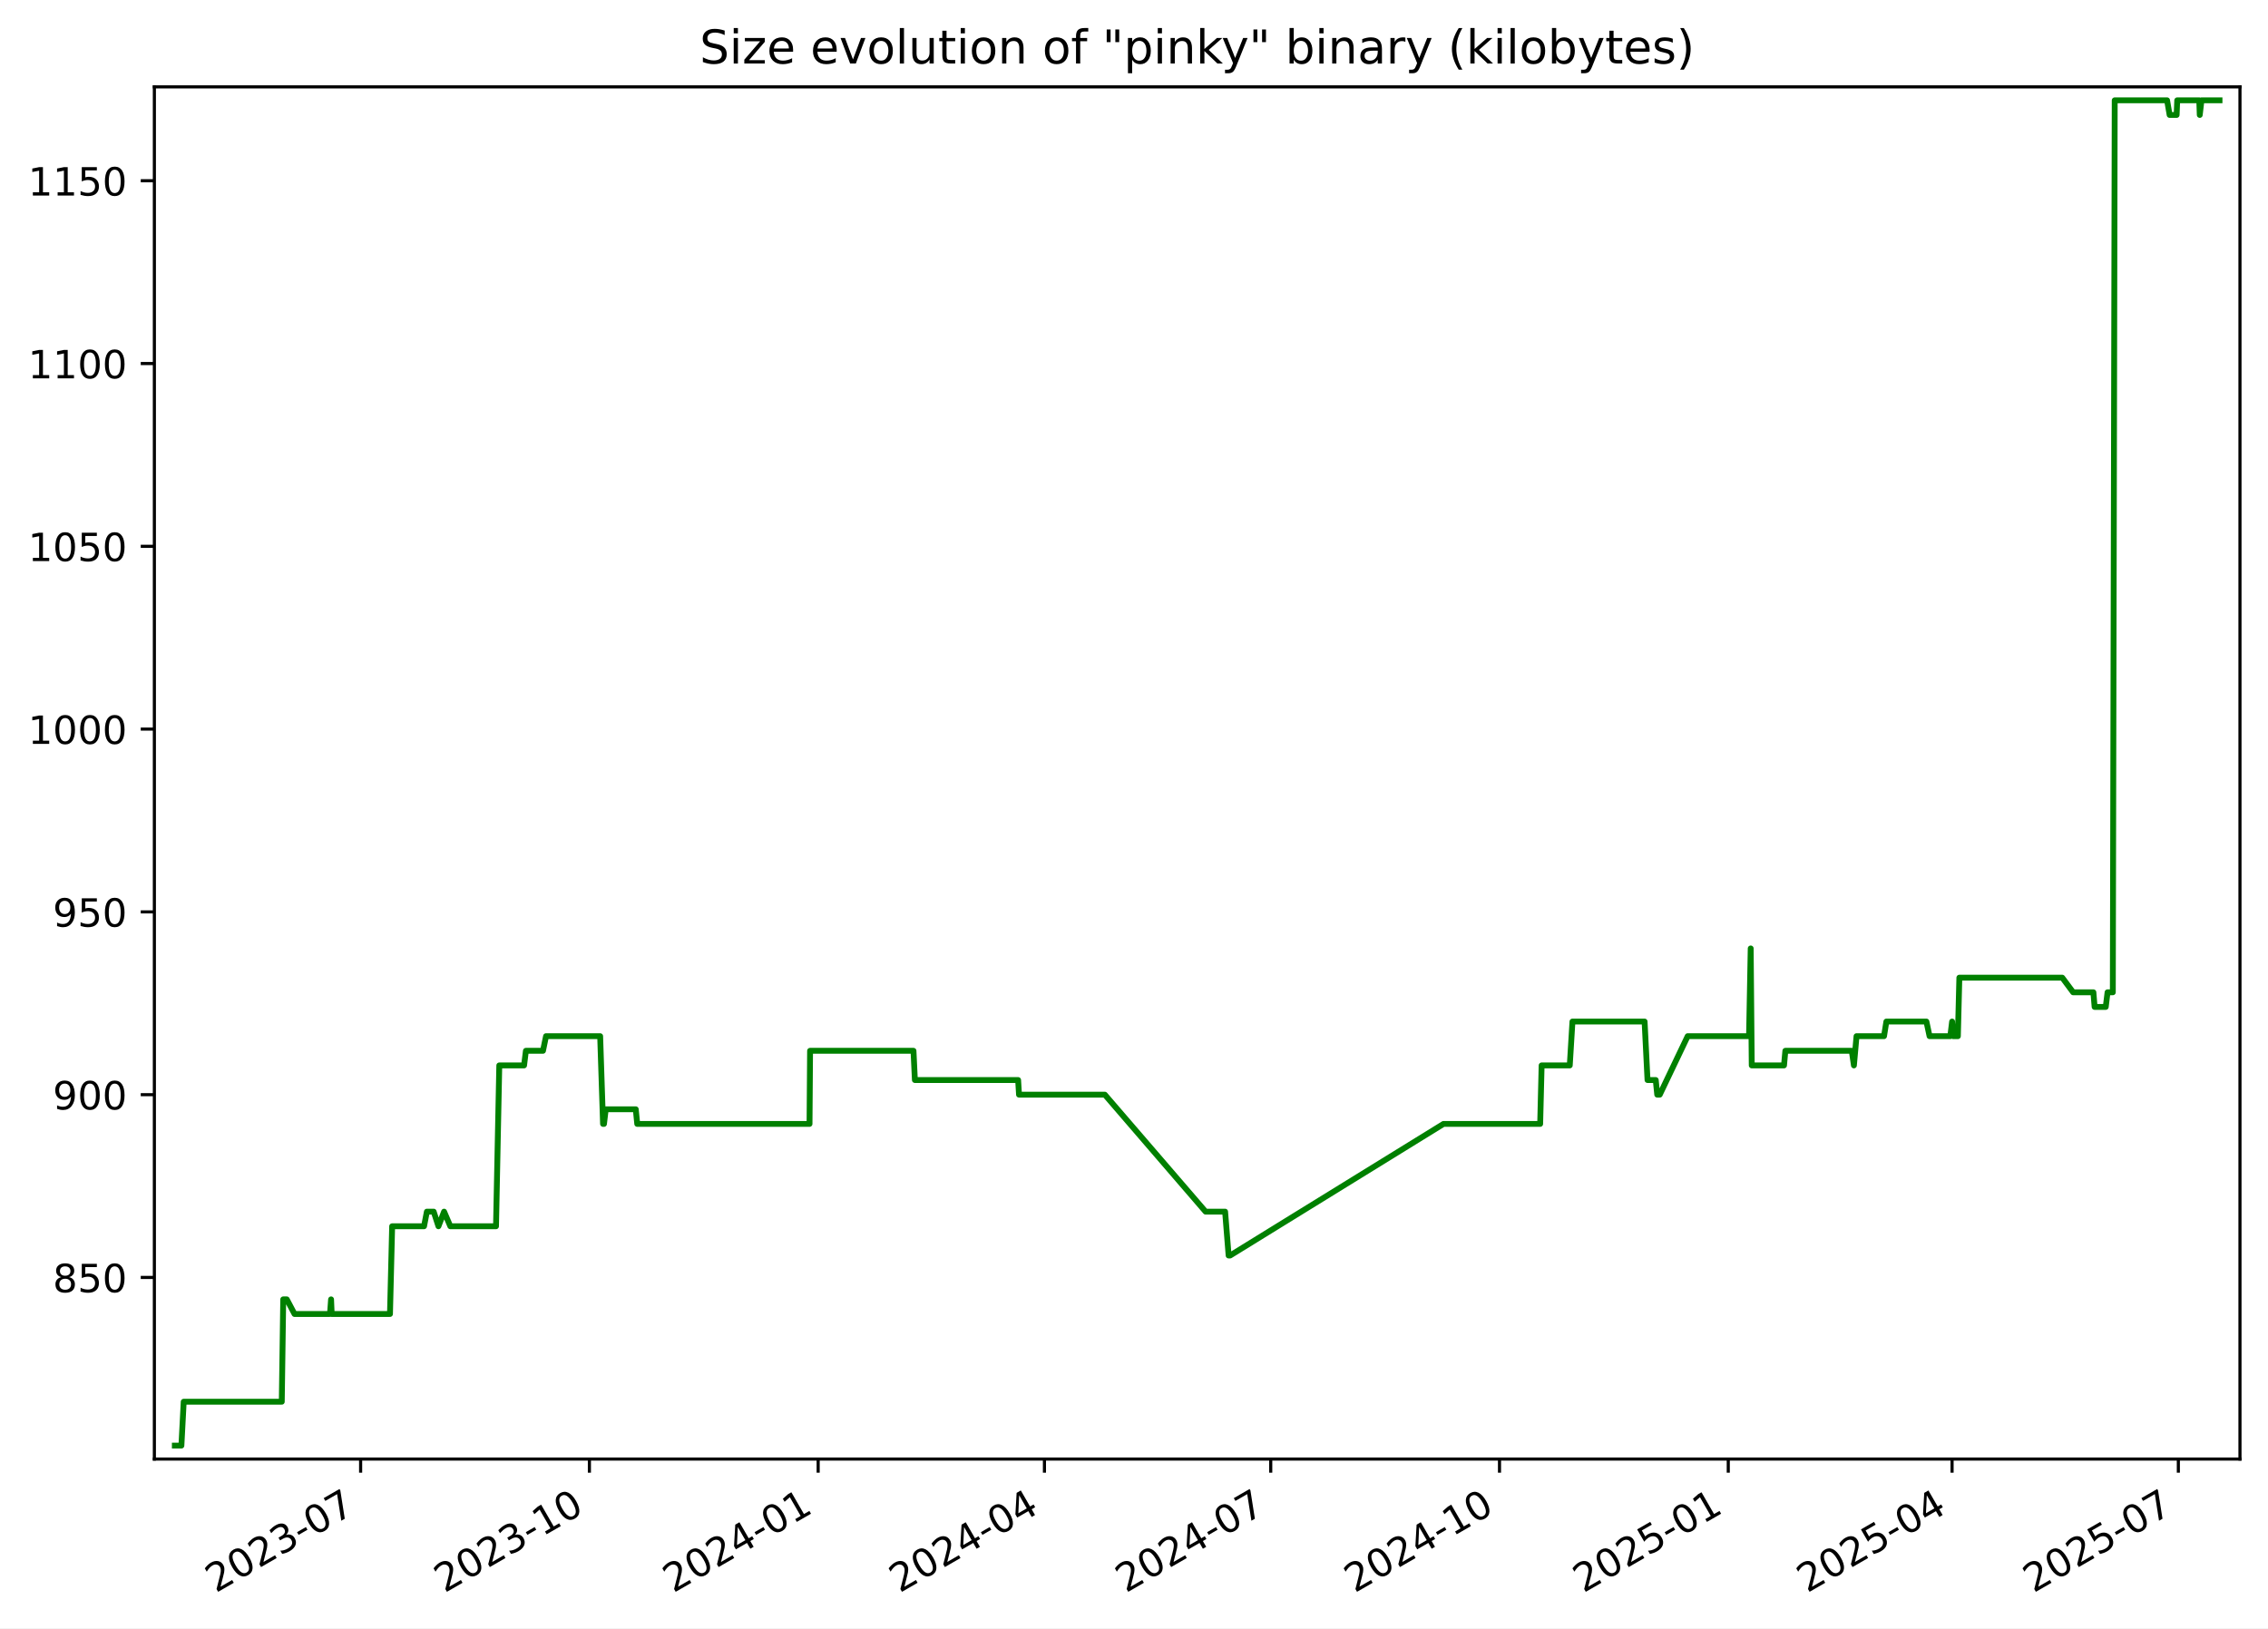
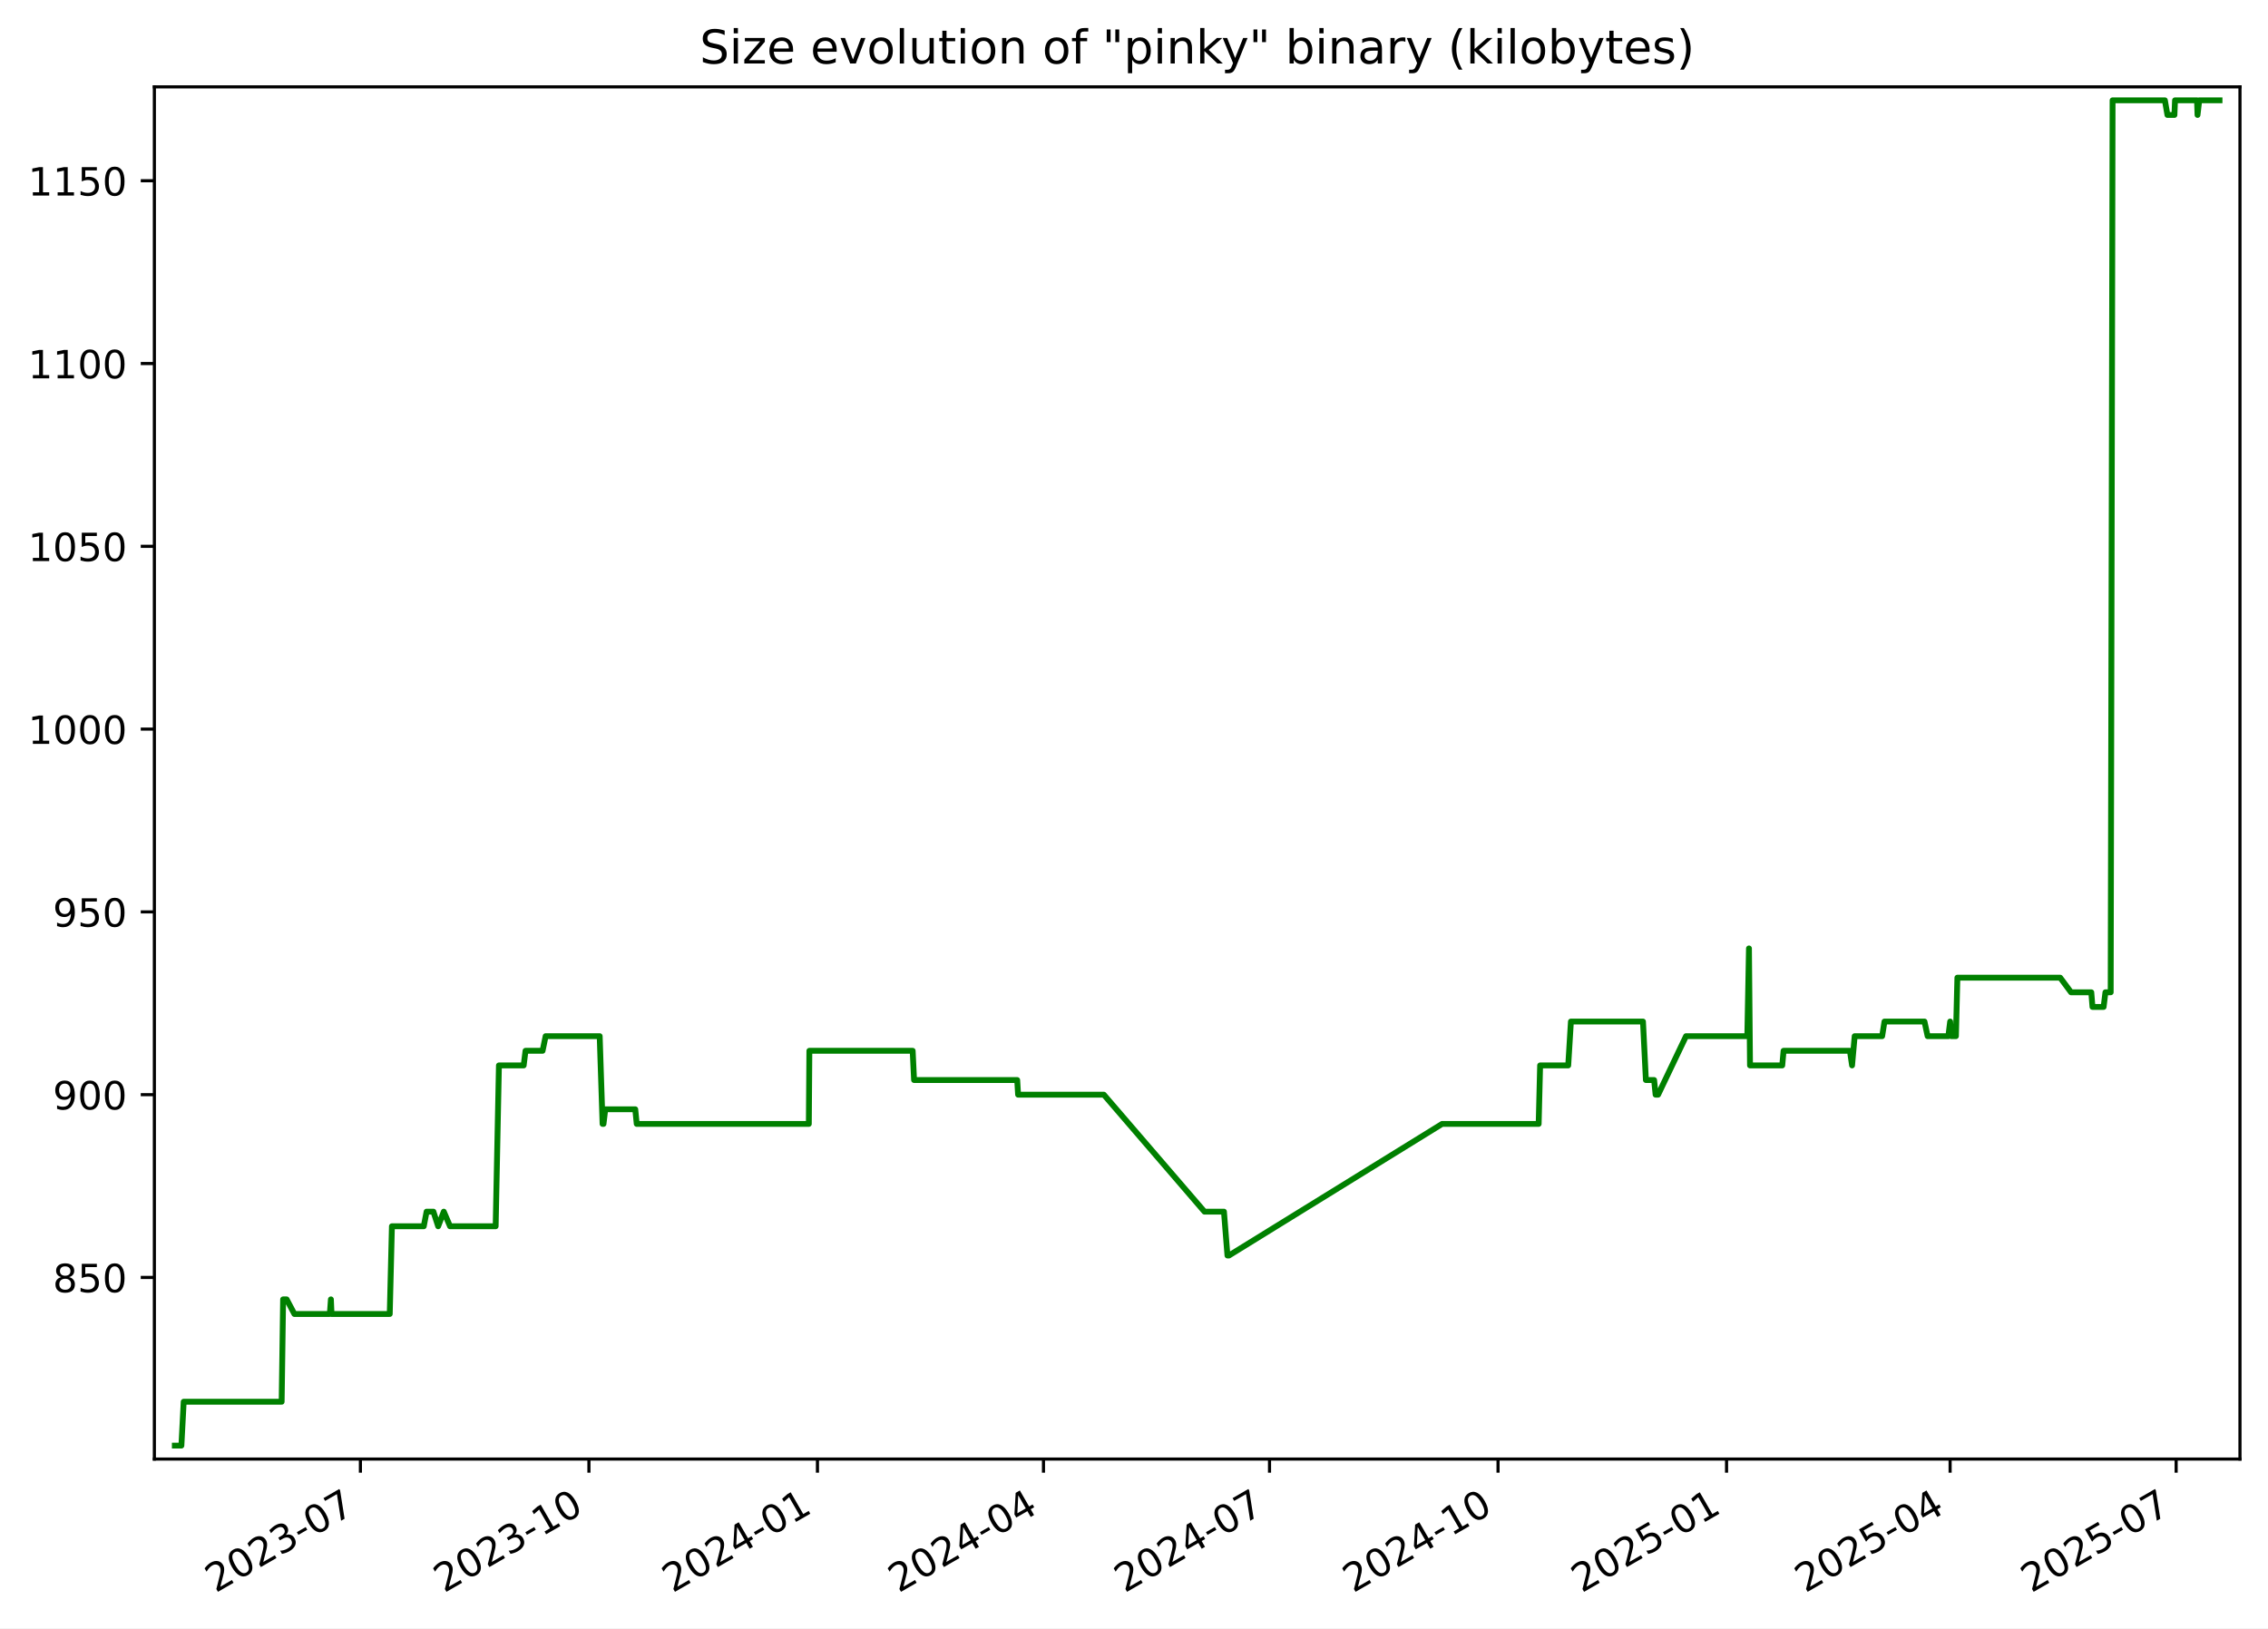
<svg xmlns="http://www.w3.org/2000/svg" xmlns:xlink="http://www.w3.org/1999/xlink" width="582.53pt" height="418.303pt" viewBox="0 0 582.53 418.303" version="1.1">
  <defs>
    <style type="text/css">*{stroke-linejoin: round; stroke-linecap: butt}</style>
  </defs>
  <g id="figure_1">
    <g id="patch_1">
      <path d="M -0 418.303  L 582.53 418.303  L 582.53 0  L -0 0  z " style="fill: #ffffff" />
    </g>
    <g id="axes_1">
      <g id="patch_2">
        <path d="M 39.65 374.83  L 575.33 374.83  L 575.33 22.318  L 39.65 22.318  z " style="fill: #ffffff" />
      </g>
      <g id="matplotlib.axis_1">
        <g id="xtick_1">
          <g id="line2d_1">
            <defs>
-               <path id="m2c64323936" d="M 0 0  L 0 3.5  " style="stroke: #000000; stroke-width: 0.8" />
+               <path id="m41236d087e" d="M 0 0  L 0 3.5  " style="stroke: #000000; stroke-width: 0.8" />
            </defs>
            <g>
-               <use xlink:href="#m2c64323936" x="92.625" y="374.83" style="stroke: #000000; stroke-width: 0.8" />
+               <use xlink:href="#m41236d087e" x="92.572" y="374.83" style="stroke: #000000; stroke-width: 0.8" />
            </g>
          </g>
          <g id="text_1">
-             <g transform="translate(55.39985 409.302) rotate(-30) scale(0.1 -0.1)">
+             <g transform="translate(55.34734 409.302) rotate(-30) scale(0.1 -0.1)">
              <defs>
                <path id="DejaVuSans-32" d="M 1228 531  L 3431 531  L 3431 0  L 469 0  L 469 531  Q 828 903 1448 1529  Q 2069 2156 2228 2338  Q 2531 2678 2651 2914  Q 2772 3150 2772 3378  Q 2772 3750 2511 3984  Q 2250 4219 1831 4219  Q 1534 4219 1204 4116  Q 875 4013 500 3803  L 500 4441  Q 881 4594 1212 4672  Q 1544 4750 1819 4750  Q 2544 4750 2975 4387  Q 3406 4025 3406 3419  Q 3406 3131 3298 2873  Q 3191 2616 2906 2266  Q 2828 2175 2409 1742  Q 1991 1309 1228 531  z " transform="scale(0.015625)" />
                <path id="DejaVuSans-30" d="M 2034 4250  Q 1547 4250 1301 3770  Q 1056 3291 1056 2328  Q 1056 1369 1301 889  Q 1547 409 2034 409  Q 2525 409 2770 889  Q 3016 1369 3016 2328  Q 3016 3291 2770 3770  Q 2525 4250 2034 4250  z M 2034 4750  Q 2819 4750 3233 4129  Q 3647 3509 3647 2328  Q 3647 1150 3233 529  Q 2819 -91 2034 -91  Q 1250 -91 836 529  Q 422 1150 422 2328  Q 422 3509 836 4129  Q 1250 4750 2034 4750  z " transform="scale(0.015625)" />
                <path id="DejaVuSans-33" d="M 2597 2516  Q 3050 2419 3304 2112  Q 3559 1806 3559 1356  Q 3559 666 3084 287  Q 2609 -91 1734 -91  Q 1441 -91 1130 -33  Q 819 25 488 141  L 488 750  Q 750 597 1062 519  Q 1375 441 1716 441  Q 2309 441 2620 675  Q 2931 909 2931 1356  Q 2931 1769 2642 2001  Q 2353 2234 1838 2234  L 1294 2234  L 1294 2753  L 1863 2753  Q 2328 2753 2575 2939  Q 2822 3125 2822 3475  Q 2822 3834 2567 4026  Q 2313 4219 1838 4219  Q 1578 4219 1281 4162  Q 984 4106 628 3988  L 628 4550  Q 988 4650 1302 4700  Q 1616 4750 1894 4750  Q 2613 4750 3031 4423  Q 3450 4097 3450 3541  Q 3450 3153 3228 2886  Q 3006 2619 2597 2516  z " transform="scale(0.015625)" />
                <path id="DejaVuSans-2d" d="M 313 2009  L 1997 2009  L 1997 1497  L 313 1497  L 313 2009  z " transform="scale(0.015625)" />
                <path id="DejaVuSans-37" d="M 525 4666  L 3525 4666  L 3525 4397  L 1831 0  L 1172 0  L 2766 4134  L 525 4134  L 525 4666  z " transform="scale(0.015625)" />
              </defs>
              <use xlink:href="#DejaVuSans-32" />
              <use xlink:href="#DejaVuSans-30" x="63.623" />
              <use xlink:href="#DejaVuSans-32" x="127.246" />
              <use xlink:href="#DejaVuSans-33" x="190.869" />
              <use xlink:href="#DejaVuSans-2d" x="254.492" />
              <use xlink:href="#DejaVuSans-30" x="290.576" />
              <use xlink:href="#DejaVuSans-37" x="354.199" />
            </g>
          </g>
        </g>
        <g id="xtick_2">
          <g id="line2d_2">
            <g>
-               <use xlink:href="#m2c64323936" x="151.384" y="374.83" style="stroke: #000000; stroke-width: 0.8" />
+               <use xlink:href="#m41236d087e" x="151.267" y="374.83" style="stroke: #000000; stroke-width: 0.8" />
            </g>
          </g>
          <g id="text_2">
-             <g transform="translate(114.1589 409.302) rotate(-30) scale(0.1 -0.1)">
+             <g transform="translate(114.0417 409.302) rotate(-30) scale(0.1 -0.1)">
              <defs>
                <path id="DejaVuSans-31" d="M 794 531  L 1825 531  L 1825 4091  L 703 3866  L 703 4441  L 1819 4666  L 2450 4666  L 2450 531  L 3481 531  L 3481 0  L 794 0  L 794 531  z " transform="scale(0.015625)" />
              </defs>
              <use xlink:href="#DejaVuSans-32" />
              <use xlink:href="#DejaVuSans-30" x="63.623" />
              <use xlink:href="#DejaVuSans-32" x="127.246" />
              <use xlink:href="#DejaVuSans-33" x="190.869" />
              <use xlink:href="#DejaVuSans-2d" x="254.492" />
              <use xlink:href="#DejaVuSans-31" x="290.576" />
              <use xlink:href="#DejaVuSans-30" x="354.199" />
            </g>
          </g>
        </g>
        <g id="xtick_3">
          <g id="line2d_3">
            <g>
-               <use xlink:href="#m2c64323936" x="210.143" y="374.83" style="stroke: #000000; stroke-width: 0.8" />
+               <use xlink:href="#m41236d087e" x="209.961" y="374.83" style="stroke: #000000; stroke-width: 0.8" />
            </g>
          </g>
          <g id="text_3">
-             <g transform="translate(172.9179 409.302) rotate(-30) scale(0.1 -0.1)">
+             <g transform="translate(172.7361 409.302) rotate(-30) scale(0.1 -0.1)">
              <defs>
                <path id="DejaVuSans-34" d="M 2419 4116  L 825 1625  L 2419 1625  L 2419 4116  z M 2253 4666  L 3047 4666  L 3047 1625  L 3713 1625  L 3713 1100  L 3047 1100  L 3047 0  L 2419 0  L 2419 1100  L 313 1100  L 313 1709  L 2253 4666  z " transform="scale(0.015625)" />
              </defs>
              <use xlink:href="#DejaVuSans-32" />
              <use xlink:href="#DejaVuSans-30" x="63.623" />
              <use xlink:href="#DejaVuSans-32" x="127.246" />
              <use xlink:href="#DejaVuSans-34" x="190.869" />
              <use xlink:href="#DejaVuSans-2d" x="254.492" />
              <use xlink:href="#DejaVuSans-30" x="290.576" />
              <use xlink:href="#DejaVuSans-31" x="354.199" />
            </g>
          </g>
        </g>
        <g id="xtick_4">
          <g id="line2d_4">
            <g>
-               <use xlink:href="#m2c64323936" x="268.263" y="374.83" style="stroke: #000000; stroke-width: 0.8" />
+               <use xlink:href="#m41236d087e" x="268.017" y="374.83" style="stroke: #000000; stroke-width: 0.8" />
            </g>
          </g>
          <g id="text_4">
-             <g transform="translate(231.0382 409.302) rotate(-30) scale(0.1 -0.1)">
+             <g transform="translate(230.7924 409.302) rotate(-30) scale(0.1 -0.1)">
              <use xlink:href="#DejaVuSans-32" />
              <use xlink:href="#DejaVuSans-30" x="63.623" />
              <use xlink:href="#DejaVuSans-32" x="127.246" />
              <use xlink:href="#DejaVuSans-34" x="190.869" />
              <use xlink:href="#DejaVuSans-2d" x="254.492" />
              <use xlink:href="#DejaVuSans-30" x="290.576" />
              <use xlink:href="#DejaVuSans-34" x="354.199" />
            </g>
          </g>
        </g>
        <g id="xtick_5">
          <g id="line2d_5">
            <g>
-               <use xlink:href="#m2c64323936" x="326.383" y="374.83" style="stroke: #000000; stroke-width: 0.8" />
+               <use xlink:href="#m41236d087e" x="326.074" y="374.83" style="stroke: #000000; stroke-width: 0.8" />
            </g>
          </g>
          <g id="text_5">
-             <g transform="translate(289.1585 409.302) rotate(-30) scale(0.1 -0.1)">
+             <g transform="translate(288.8488 409.302) rotate(-30) scale(0.1 -0.1)">
              <use xlink:href="#DejaVuSans-32" />
              <use xlink:href="#DejaVuSans-30" x="63.623" />
              <use xlink:href="#DejaVuSans-32" x="127.246" />
              <use xlink:href="#DejaVuSans-34" x="190.869" />
              <use xlink:href="#DejaVuSans-2d" x="254.492" />
              <use xlink:href="#DejaVuSans-30" x="290.576" />
              <use xlink:href="#DejaVuSans-37" x="354.199" />
            </g>
          </g>
        </g>
        <g id="xtick_6">
          <g id="line2d_6">
            <g>
-               <use xlink:href="#m2c64323936" x="385.142" y="374.83" style="stroke: #000000; stroke-width: 0.8" />
+               <use xlink:href="#m41236d087e" x="384.768" y="374.83" style="stroke: #000000; stroke-width: 0.8" />
            </g>
          </g>
          <g id="text_6">
-             <g transform="translate(347.9175 409.302) rotate(-30) scale(0.1 -0.1)">
+             <g transform="translate(347.5432 409.302) rotate(-30) scale(0.1 -0.1)">
              <use xlink:href="#DejaVuSans-32" />
              <use xlink:href="#DejaVuSans-30" x="63.623" />
              <use xlink:href="#DejaVuSans-32" x="127.246" />
              <use xlink:href="#DejaVuSans-34" x="190.869" />
              <use xlink:href="#DejaVuSans-2d" x="254.492" />
              <use xlink:href="#DejaVuSans-31" x="290.576" />
              <use xlink:href="#DejaVuSans-30" x="354.199" />
            </g>
          </g>
        </g>
        <g id="xtick_7">
          <g id="line2d_7">
            <g>
-               <use xlink:href="#m2c64323936" x="443.901" y="374.83" style="stroke: #000000; stroke-width: 0.8" />
+               <use xlink:href="#m41236d087e" x="443.462" y="374.83" style="stroke: #000000; stroke-width: 0.8" />
            </g>
          </g>
          <g id="text_7">
-             <g transform="translate(406.6765 409.302) rotate(-30) scale(0.1 -0.1)">
+             <g transform="translate(406.2375 409.302) rotate(-30) scale(0.1 -0.1)">
              <defs>
                <path id="DejaVuSans-35" d="M 691 4666  L 3169 4666  L 3169 4134  L 1269 4134  L 1269 2991  Q 1406 3038 1543 3061  Q 1681 3084 1819 3084  Q 2600 3084 3056 2656  Q 3513 2228 3513 1497  Q 3513 744 3044 326  Q 2575 -91 1722 -91  Q 1428 -91 1123 -41  Q 819 9 494 109  L 494 744  Q 775 591 1075 516  Q 1375 441 1709 441  Q 2250 441 2565 725  Q 2881 1009 2881 1497  Q 2881 1984 2565 2268  Q 2250 2553 1709 2553  Q 1456 2553 1204 2497  Q 953 2441 691 2322  L 691 4666  z " transform="scale(0.015625)" />
              </defs>
              <use xlink:href="#DejaVuSans-32" />
              <use xlink:href="#DejaVuSans-30" x="63.623" />
              <use xlink:href="#DejaVuSans-32" x="127.246" />
              <use xlink:href="#DejaVuSans-35" x="190.869" />
              <use xlink:href="#DejaVuSans-2d" x="254.492" />
              <use xlink:href="#DejaVuSans-30" x="290.576" />
              <use xlink:href="#DejaVuSans-31" x="354.199" />
            </g>
          </g>
        </g>
        <g id="xtick_8">
          <g id="line2d_8">
            <g>
-               <use xlink:href="#m2c64323936" x="501.383" y="374.83" style="stroke: #000000; stroke-width: 0.8" />
+               <use xlink:href="#m41236d087e" x="500.881" y="374.83" style="stroke: #000000; stroke-width: 0.8" />
            </g>
          </g>
          <g id="text_8">
-             <g transform="translate(464.1582 409.302) rotate(-30) scale(0.1 -0.1)">
+             <g transform="translate(463.6559 409.302) rotate(-30) scale(0.1 -0.1)">
              <use xlink:href="#DejaVuSans-32" />
              <use xlink:href="#DejaVuSans-30" x="63.623" />
              <use xlink:href="#DejaVuSans-32" x="127.246" />
              <use xlink:href="#DejaVuSans-35" x="190.869" />
              <use xlink:href="#DejaVuSans-2d" x="254.492" />
              <use xlink:href="#DejaVuSans-30" x="290.576" />
              <use xlink:href="#DejaVuSans-34" x="354.199" />
            </g>
          </g>
        </g>
        <g id="xtick_9">
          <g id="line2d_9">
            <g>
-               <use xlink:href="#m2c64323936" x="559.503" y="374.83" style="stroke: #000000; stroke-width: 0.8" />
+               <use xlink:href="#m41236d087e" x="558.937" y="374.83" style="stroke: #000000; stroke-width: 0.8" />
            </g>
          </g>
          <g id="text_9">
-             <g transform="translate(522.2785 409.302) rotate(-30) scale(0.1 -0.1)">
+             <g transform="translate(521.7123 409.302) rotate(-30) scale(0.1 -0.1)">
              <use xlink:href="#DejaVuSans-32" />
              <use xlink:href="#DejaVuSans-30" x="63.623" />
              <use xlink:href="#DejaVuSans-32" x="127.246" />
              <use xlink:href="#DejaVuSans-35" x="190.869" />
              <use xlink:href="#DejaVuSans-2d" x="254.492" />
              <use xlink:href="#DejaVuSans-30" x="290.576" />
              <use xlink:href="#DejaVuSans-37" x="354.199" />
            </g>
          </g>
        </g>
      </g>
      <g id="matplotlib.axis_2">
        <g id="ytick_1">
          <g id="line2d_10">
            <defs>
-               <path id="me536a48519" d="M 0 0  L -3.5 0  " style="stroke: #000000; stroke-width: 0.8" />
+               <path id="mf941224a6d" d="M 0 0  L -3.5 0  " style="stroke: #000000; stroke-width: 0.8" />
            </defs>
            <g>
-               <use xlink:href="#me536a48519" x="39.65" y="328.174" style="stroke: #000000; stroke-width: 0.8" />
+               <use xlink:href="#mf941224a6d" x="39.65" y="328.174" style="stroke: #000000; stroke-width: 0.8" />
            </g>
          </g>
          <g id="text_10">
            <g transform="translate(13.5625 331.9733) scale(0.1 -0.1)">
              <defs>
                <path id="DejaVuSans-38" d="M 2034 2216  Q 1584 2216 1326 1975  Q 1069 1734 1069 1313  Q 1069 891 1326 650  Q 1584 409 2034 409  Q 2484 409 2743 651  Q 3003 894 3003 1313  Q 3003 1734 2745 1975  Q 2488 2216 2034 2216  z M 1403 2484  Q 997 2584 770 2862  Q 544 3141 544 3541  Q 544 4100 942 4425  Q 1341 4750 2034 4750  Q 2731 4750 3128 4425  Q 3525 4100 3525 3541  Q 3525 3141 3298 2862  Q 3072 2584 2669 2484  Q 3125 2378 3379 2068  Q 3634 1759 3634 1313  Q 3634 634 3220 271  Q 2806 -91 2034 -91  Q 1263 -91 848 271  Q 434 634 434 1313  Q 434 1759 690 2068  Q 947 2378 1403 2484  z M 1172 3481  Q 1172 3119 1398 2916  Q 1625 2713 2034 2713  Q 2441 2713 2670 2916  Q 2900 3119 2900 3481  Q 2900 3844 2670 4047  Q 2441 4250 2034 4250  Q 1625 4250 1398 4047  Q 1172 3844 1172 3481  z " transform="scale(0.015625)" />
              </defs>
              <use xlink:href="#DejaVuSans-38" />
              <use xlink:href="#DejaVuSans-35" x="63.623" />
              <use xlink:href="#DejaVuSans-30" x="127.246" />
            </g>
          </g>
        </g>
        <g id="ytick_2">
          <g id="line2d_11">
            <g>
-               <use xlink:href="#me536a48519" x="39.65" y="281.218" style="stroke: #000000; stroke-width: 0.8" />
+               <use xlink:href="#mf941224a6d" x="39.65" y="281.218" style="stroke: #000000; stroke-width: 0.8" />
            </g>
          </g>
          <g id="text_11">
            <g transform="translate(13.5625 285.0168) scale(0.1 -0.1)">
              <defs>
                <path id="DejaVuSans-39" d="M 703 97  L 703 672  Q 941 559 1184 500  Q 1428 441 1663 441  Q 2288 441 2617 861  Q 2947 1281 2994 2138  Q 2813 1869 2534 1725  Q 2256 1581 1919 1581  Q 1219 1581 811 2004  Q 403 2428 403 3163  Q 403 3881 828 4315  Q 1253 4750 1959 4750  Q 2769 4750 3195 4129  Q 3622 3509 3622 2328  Q 3622 1225 3098 567  Q 2575 -91 1691 -91  Q 1453 -91 1209 -44  Q 966 3 703 97  z M 1959 2075  Q 2384 2075 2632 2365  Q 2881 2656 2881 3163  Q 2881 3666 2632 3958  Q 2384 4250 1959 4250  Q 1534 4250 1286 3958  Q 1038 3666 1038 3163  Q 1038 2656 1286 2365  Q 1534 2075 1959 2075  z " transform="scale(0.015625)" />
              </defs>
              <use xlink:href="#DejaVuSans-39" />
              <use xlink:href="#DejaVuSans-30" x="63.623" />
              <use xlink:href="#DejaVuSans-30" x="127.246" />
            </g>
          </g>
        </g>
        <g id="ytick_3">
          <g id="line2d_12">
            <g>
-               <use xlink:href="#me536a48519" x="39.65" y="234.261" style="stroke: #000000; stroke-width: 0.8" />
+               <use xlink:href="#mf941224a6d" x="39.65" y="234.261" style="stroke: #000000; stroke-width: 0.8" />
            </g>
          </g>
          <g id="text_12">
            <g transform="translate(13.5625 238.0603) scale(0.1 -0.1)">
              <use xlink:href="#DejaVuSans-39" />
              <use xlink:href="#DejaVuSans-35" x="63.623" />
              <use xlink:href="#DejaVuSans-30" x="127.246" />
            </g>
          </g>
        </g>
        <g id="ytick_4">
          <g id="line2d_13">
            <g>
-               <use xlink:href="#me536a48519" x="39.65" y="187.305" style="stroke: #000000; stroke-width: 0.8" />
+               <use xlink:href="#mf941224a6d" x="39.65" y="187.305" style="stroke: #000000; stroke-width: 0.8" />
            </g>
          </g>
          <g id="text_13">
            <g transform="translate(7.2 191.1038) scale(0.1 -0.1)">
              <use xlink:href="#DejaVuSans-31" />
              <use xlink:href="#DejaVuSans-30" x="63.623" />
              <use xlink:href="#DejaVuSans-30" x="127.246" />
              <use xlink:href="#DejaVuSans-30" x="190.869" />
            </g>
          </g>
        </g>
        <g id="ytick_5">
          <g id="line2d_14">
            <g>
-               <use xlink:href="#me536a48519" x="39.65" y="140.348" style="stroke: #000000; stroke-width: 0.8" />
+               <use xlink:href="#mf941224a6d" x="39.65" y="140.348" style="stroke: #000000; stroke-width: 0.8" />
            </g>
          </g>
          <g id="text_14">
            <g transform="translate(7.2 144.1473) scale(0.1 -0.1)">
              <use xlink:href="#DejaVuSans-31" />
              <use xlink:href="#DejaVuSans-30" x="63.623" />
              <use xlink:href="#DejaVuSans-35" x="127.246" />
              <use xlink:href="#DejaVuSans-30" x="190.869" />
            </g>
          </g>
        </g>
        <g id="ytick_6">
          <g id="line2d_15">
            <g>
-               <use xlink:href="#me536a48519" x="39.65" y="93.392" style="stroke: #000000; stroke-width: 0.8" />
+               <use xlink:href="#mf941224a6d" x="39.65" y="93.392" style="stroke: #000000; stroke-width: 0.8" />
            </g>
          </g>
          <g id="text_15">
            <g transform="translate(7.2 97.19074) scale(0.1 -0.1)">
              <use xlink:href="#DejaVuSans-31" />
              <use xlink:href="#DejaVuSans-31" x="63.623" />
              <use xlink:href="#DejaVuSans-30" x="127.246" />
              <use xlink:href="#DejaVuSans-30" x="190.869" />
            </g>
          </g>
        </g>
        <g id="ytick_7">
          <g id="line2d_16">
            <g>
-               <use xlink:href="#me536a48519" x="39.65" y="46.435" style="stroke: #000000; stroke-width: 0.8" />
+               <use xlink:href="#mf941224a6d" x="39.65" y="46.435" style="stroke: #000000; stroke-width: 0.8" />
            </g>
          </g>
          <g id="text_16">
            <g transform="translate(7.2 50.23421) scale(0.1 -0.1)">
              <use xlink:href="#DejaVuSans-31" />
              <use xlink:href="#DejaVuSans-31" x="63.623" />
              <use xlink:href="#DejaVuSans-35" x="127.246" />
              <use xlink:href="#DejaVuSans-30" x="190.869" />
            </g>
          </g>
        </g>
      </g>
      <g id="line2d_17">
-         <path d="M 44.902 371.374  L 46.592 371.374  L 47.184 360.105  L 72.374 360.105  L 72.748 333.809  L 73.66 333.809  L 75.651 337.565  L 84.763 337.565  L 85.035 333.809  L 85.196 337.565  L 100.167 337.565  L 100.723 315.026  L 108.916 315.026  L 109.641 311.27  L 111.389 311.27  L 112.613 315.026  L 114.061 311.27  L 115.665 315.026  L 127.4 315.026  L 128.241 273.705  L 134.606 273.705  L 135.075 269.948  L 139.467 269.948  L 140.247 266.192  L 154.149 266.192  L 154.89 288.731  L 155.133 288.731  L 155.582 284.974  L 163.297 284.974  L 163.672 288.731  L 207.926 288.731  L 208.064 269.948  L 234.627 269.948  L 234.986 277.461  L 261.505 277.461  L 261.732 281.218  L 283.771 281.218  L 309.657 311.27  L 314.667 311.27  L 315.567 322.539  L 315.955 322.539  L 370.762 288.731  L 395.589 288.731  L 395.961 273.705  L 403.191 273.705  L 403.881 262.435  L 422.411 262.435  L 423.161 277.461  L 425.276 277.461  L 425.655 281.218  L 426.305 281.218  L 433.479 266.192  L 449.238 266.192  L 449.664 243.652  L 449.932 273.705  L 458.22 273.705  L 458.562 269.948  L 475.619 269.948  L 476.173 273.705  L 476.844 266.192  L 483.907 266.192  L 484.508 262.435  L 494.794 262.435  L 495.601 266.192  L 500.934 266.192  L 501.394 262.435  L 501.677 266.192  L 502.877 266.192  L 503.253 251.165  L 529.691 251.165  L 532.482 254.922  L 537.685 254.922  L 537.992 258.678  L 540.857 258.678  L 541.319 254.922  L 542.674 254.922  L 543.159 25.774  L 556.611 25.774  L 557.264 29.531  L 559.064 29.531  L 559.214 25.774  L 564.875 25.774  L 565.004 29.531  L 565.443 25.774  L 570.078 25.774  L 570.078 25.774  " clip-path="url(#ped7bda2dc9)" style="fill: none; stroke: #008000; stroke-width: 1.5; stroke-linecap: square" />
+         <path d="M 44.902 371.374  L 46.591 371.374  L 47.181 360.105  L 72.344 360.105  L 72.717 333.809  L 73.629 333.809  L 75.617 337.565  L 84.719 337.565  L 84.991 333.809  L 85.152 337.565  L 100.106 337.565  L 100.662 315.026  L 108.846 315.026  L 109.57 311.27  L 111.316 311.27  L 112.539 315.026  L 113.985 311.27  L 115.588 315.026  L 127.309 315.026  L 128.149 273.705  L 134.507 273.705  L 134.975 269.948  L 139.363 269.948  L 140.143 266.192  L 154.029 266.192  L 154.769 288.731  L 155.011 288.731  L 155.46 284.974  L 163.167 284.974  L 163.542 288.731  L 207.747 288.731  L 207.885 269.948  L 234.418 269.948  L 234.776 277.461  L 261.267 277.461  L 261.494 281.218  L 283.508 281.218  L 309.366 311.27  L 314.37 311.27  L 315.269 322.539  L 315.657 322.539  L 370.404 288.731  L 395.203 288.731  L 395.575 273.705  L 402.796 273.705  L 403.486 262.435  L 421.996 262.435  L 422.744 277.461  L 424.857 277.461  L 425.236 281.218  L 425.885 281.218  L 433.051 266.192  L 448.793 266.192  L 449.218 243.652  L 449.486 273.705  L 457.765 273.705  L 458.107 269.948  L 475.145 269.948  L 475.698 273.705  L 476.368 266.192  L 483.424 266.192  L 484.024 262.435  L 494.299 262.435  L 495.105 266.192  L 500.432 266.192  L 500.892 262.435  L 501.175 266.192  L 502.373 266.192  L 502.749 251.165  L 529.158 251.165  L 531.946 254.922  L 537.143 254.922  L 537.449 258.678  L 540.311 258.678  L 540.773 254.922  L 542.127 254.922  L 542.611 25.774  L 556.048 25.774  L 556.7 29.531  L 558.498 29.531  L 558.648 25.774  L 564.303 25.774  L 564.431 29.531  L 564.87 25.774  L 570.078 25.774  L 570.078 25.774  " clip-path="url(#p91ff70aded)" style="fill: none; stroke: #008000; stroke-width: 1.5; stroke-linecap: square" />
      </g>
      <g id="patch_3">
        <path d="M 39.65 374.83  L 39.65 22.318  " style="fill: none; stroke: #000000; stroke-width: 0.8; stroke-linejoin: miter; stroke-linecap: square" />
      </g>
      <g id="patch_4">
        <path d="M 575.33 374.83  L 575.33 22.318  " style="fill: none; stroke: #000000; stroke-width: 0.8; stroke-linejoin: miter; stroke-linecap: square" />
      </g>
      <g id="patch_5">
        <path d="M 39.65 374.83  L 575.33 374.83  " style="fill: none; stroke: #000000; stroke-width: 0.8; stroke-linejoin: miter; stroke-linecap: square" />
      </g>
      <g id="patch_6">
        <path d="M 39.65 22.318  L 575.33 22.318  " style="fill: none; stroke: #000000; stroke-width: 0.8; stroke-linejoin: miter; stroke-linecap: square" />
      </g>
      <g id="text_17">
        <g transform="translate(179.7078 16.31812) scale(0.12 -0.12)">
          <defs>
            <path id="DejaVuSans-53" d="M 3425 4513  L 3425 3897  Q 3066 4069 2747 4153  Q 2428 4238 2131 4238  Q 1616 4238 1336 4038  Q 1056 3838 1056 3469  Q 1056 3159 1242 3001  Q 1428 2844 1947 2747  L 2328 2669  Q 3034 2534 3370 2195  Q 3706 1856 3706 1288  Q 3706 609 3251 259  Q 2797 -91 1919 -91  Q 1588 -91 1214 -16  Q 841 59 441 206  L 441 856  Q 825 641 1194 531  Q 1563 422 1919 422  Q 2459 422 2753 634  Q 3047 847 3047 1241  Q 3047 1584 2836 1778  Q 2625 1972 2144 2069  L 1759 2144  Q 1053 2284 737 2584  Q 422 2884 422 3419  Q 422 4038 858 4394  Q 1294 4750 2059 4750  Q 2388 4750 2728 4690  Q 3069 4631 3425 4513  z " transform="scale(0.015625)" />
            <path id="DejaVuSans-69" d="M 603 3500  L 1178 3500  L 1178 0  L 603 0  L 603 3500  z M 603 4863  L 1178 4863  L 1178 4134  L 603 4134  L 603 4863  z " transform="scale(0.015625)" />
            <path id="DejaVuSans-7a" d="M 353 3500  L 3084 3500  L 3084 2975  L 922 459  L 3084 459  L 3084 0  L 275 0  L 275 525  L 2438 3041  L 353 3041  L 353 3500  z " transform="scale(0.015625)" />
            <path id="DejaVuSans-65" d="M 3597 1894  L 3597 1613  L 953 1613  Q 991 1019 1311 708  Q 1631 397 2203 397  Q 2534 397 2845 478  Q 3156 559 3463 722  L 3463 178  Q 3153 47 2828 -22  Q 2503 -91 2169 -91  Q 1331 -91 842 396  Q 353 884 353 1716  Q 353 2575 817 3079  Q 1281 3584 2069 3584  Q 2775 3584 3186 3129  Q 3597 2675 3597 1894  z M 3022 2063  Q 3016 2534 2758 2815  Q 2500 3097 2075 3097  Q 1594 3097 1305 2825  Q 1016 2553 972 2059  L 3022 2063  z " transform="scale(0.015625)" />
            <path id="DejaVuSans-20" transform="scale(0.015625)" />
            <path id="DejaVuSans-76" d="M 191 3500  L 800 3500  L 1894 563  L 2988 3500  L 3597 3500  L 2284 0  L 1503 0  L 191 3500  z " transform="scale(0.015625)" />
            <path id="DejaVuSans-6f" d="M 1959 3097  Q 1497 3097 1228 2736  Q 959 2375 959 1747  Q 959 1119 1226 758  Q 1494 397 1959 397  Q 2419 397 2687 759  Q 2956 1122 2956 1747  Q 2956 2369 2687 2733  Q 2419 3097 1959 3097  z M 1959 3584  Q 2709 3584 3137 3096  Q 3566 2609 3566 1747  Q 3566 888 3137 398  Q 2709 -91 1959 -91  Q 1206 -91 779 398  Q 353 888 353 1747  Q 353 2609 779 3096  Q 1206 3584 1959 3584  z " transform="scale(0.015625)" />
            <path id="DejaVuSans-6c" d="M 603 4863  L 1178 4863  L 1178 0  L 603 0  L 603 4863  z " transform="scale(0.015625)" />
            <path id="DejaVuSans-75" d="M 544 1381  L 544 3500  L 1119 3500  L 1119 1403  Q 1119 906 1312 657  Q 1506 409 1894 409  Q 2359 409 2629 706  Q 2900 1003 2900 1516  L 2900 3500  L 3475 3500  L 3475 0  L 2900 0  L 2900 538  Q 2691 219 2414 64  Q 2138 -91 1772 -91  Q 1169 -91 856 284  Q 544 659 544 1381  z M 1991 3584  L 1991 3584  z " transform="scale(0.015625)" />
            <path id="DejaVuSans-74" d="M 1172 4494  L 1172 3500  L 2356 3500  L 2356 3053  L 1172 3053  L 1172 1153  Q 1172 725 1289 603  Q 1406 481 1766 481  L 2356 481  L 2356 0  L 1766 0  Q 1100 0 847 248  Q 594 497 594 1153  L 594 3053  L 172 3053  L 172 3500  L 594 3500  L 594 4494  L 1172 4494  z " transform="scale(0.015625)" />
            <path id="DejaVuSans-6e" d="M 3513 2113  L 3513 0  L 2938 0  L 2938 2094  Q 2938 2591 2744 2837  Q 2550 3084 2163 3084  Q 1697 3084 1428 2787  Q 1159 2491 1159 1978  L 1159 0  L 581 0  L 581 3500  L 1159 3500  L 1159 2956  Q 1366 3272 1645 3428  Q 1925 3584 2291 3584  Q 2894 3584 3203 3211  Q 3513 2838 3513 2113  z " transform="scale(0.015625)" />
            <path id="DejaVuSans-66" d="M 2375 4863  L 2375 4384  L 1825 4384  Q 1516 4384 1395 4259  Q 1275 4134 1275 3809  L 1275 3500  L 2222 3500  L 2222 3053  L 1275 3053  L 1275 0  L 697 0  L 697 3053  L 147 3053  L 147 3500  L 697 3500  L 697 3744  Q 697 4328 969 4595  Q 1241 4863 1831 4863  L 2375 4863  z " transform="scale(0.015625)" />
            <path id="DejaVuSans-22" d="M 1147 4666  L 1147 2931  L 616 2931  L 616 4666  L 1147 4666  z M 2328 4666  L 2328 2931  L 1797 2931  L 1797 4666  L 2328 4666  z " transform="scale(0.015625)" />
            <path id="DejaVuSans-70" d="M 1159 525  L 1159 -1331  L 581 -1331  L 581 3500  L 1159 3500  L 1159 2969  Q 1341 3281 1617 3432  Q 1894 3584 2278 3584  Q 2916 3584 3314 3078  Q 3713 2572 3713 1747  Q 3713 922 3314 415  Q 2916 -91 2278 -91  Q 1894 -91 1617 61  Q 1341 213 1159 525  z M 3116 1747  Q 3116 2381 2855 2742  Q 2594 3103 2138 3103  Q 1681 3103 1420 2742  Q 1159 2381 1159 1747  Q 1159 1113 1420 752  Q 1681 391 2138 391  Q 2594 391 2855 752  Q 3116 1113 3116 1747  z " transform="scale(0.015625)" />
            <path id="DejaVuSans-6b" d="M 581 4863  L 1159 4863  L 1159 1991  L 2875 3500  L 3609 3500  L 1753 1863  L 3688 0  L 2938 0  L 1159 1709  L 1159 0  L 581 0  L 581 4863  z " transform="scale(0.015625)" />
            <path id="DejaVuSans-79" d="M 2059 -325  Q 1816 -950 1584 -1140  Q 1353 -1331 966 -1331  L 506 -1331  L 506 -850  L 844 -850  Q 1081 -850 1212 -737  Q 1344 -625 1503 -206  L 1606 56  L 191 3500  L 800 3500  L 1894 763  L 2988 3500  L 3597 3500  L 2059 -325  z " transform="scale(0.015625)" />
            <path id="DejaVuSans-62" d="M 3116 1747  Q 3116 2381 2855 2742  Q 2594 3103 2138 3103  Q 1681 3103 1420 2742  Q 1159 2381 1159 1747  Q 1159 1113 1420 752  Q 1681 391 2138 391  Q 2594 391 2855 752  Q 3116 1113 3116 1747  z M 1159 2969  Q 1341 3281 1617 3432  Q 1894 3584 2278 3584  Q 2916 3584 3314 3078  Q 3713 2572 3713 1747  Q 3713 922 3314 415  Q 2916 -91 2278 -91  Q 1894 -91 1617 61  Q 1341 213 1159 525  L 1159 0  L 581 0  L 581 4863  L 1159 4863  L 1159 2969  z " transform="scale(0.015625)" />
            <path id="DejaVuSans-61" d="M 2194 1759  Q 1497 1759 1228 1600  Q 959 1441 959 1056  Q 959 750 1161 570  Q 1363 391 1709 391  Q 2188 391 2477 730  Q 2766 1069 2766 1631  L 2766 1759  L 2194 1759  z M 3341 1997  L 3341 0  L 2766 0  L 2766 531  Q 2569 213 2275 61  Q 1981 -91 1556 -91  Q 1019 -91 701 211  Q 384 513 384 1019  Q 384 1609 779 1909  Q 1175 2209 1959 2209  L 2766 2209  L 2766 2266  Q 2766 2663 2505 2880  Q 2244 3097 1772 3097  Q 1472 3097 1187 3025  Q 903 2953 641 2809  L 641 3341  Q 956 3463 1253 3523  Q 1550 3584 1831 3584  Q 2591 3584 2966 3190  Q 3341 2797 3341 1997  z " transform="scale(0.015625)" />
            <path id="DejaVuSans-72" d="M 2631 2963  Q 2534 3019 2420 3045  Q 2306 3072 2169 3072  Q 1681 3072 1420 2755  Q 1159 2438 1159 1844  L 1159 0  L 581 0  L 581 3500  L 1159 3500  L 1159 2956  Q 1341 3275 1631 3429  Q 1922 3584 2338 3584  Q 2397 3584 2469 3576  Q 2541 3569 2628 3553  L 2631 2963  z " transform="scale(0.015625)" />
            <path id="DejaVuSans-28" d="M 1984 4856  Q 1566 4138 1362 3434  Q 1159 2731 1159 2009  Q 1159 1288 1364 580  Q 1569 -128 1984 -844  L 1484 -844  Q 1016 -109 783 600  Q 550 1309 550 2009  Q 550 2706 781 3412  Q 1013 4119 1484 4856  L 1984 4856  z " transform="scale(0.015625)" />
            <path id="DejaVuSans-73" d="M 2834 3397  L 2834 2853  Q 2591 2978 2328 3040  Q 2066 3103 1784 3103  Q 1356 3103 1142 2972  Q 928 2841 928 2578  Q 928 2378 1081 2264  Q 1234 2150 1697 2047  L 1894 2003  Q 2506 1872 2764 1633  Q 3022 1394 3022 966  Q 3022 478 2636 193  Q 2250 -91 1575 -91  Q 1294 -91 989 -36  Q 684 19 347 128  L 347 722  Q 666 556 975 473  Q 1284 391 1588 391  Q 1994 391 2212 530  Q 2431 669 2431 922  Q 2431 1156 2273 1281  Q 2116 1406 1581 1522  L 1381 1569  Q 847 1681 609 1914  Q 372 2147 372 2553  Q 372 3047 722 3315  Q 1072 3584 1716 3584  Q 2034 3584 2315 3537  Q 2597 3491 2834 3397  z " transform="scale(0.015625)" />
            <path id="DejaVuSans-29" d="M 513 4856  L 1013 4856  Q 1481 4119 1714 3412  Q 1947 2706 1947 2009  Q 1947 1309 1714 600  Q 1481 -109 1013 -844  L 513 -844  Q 928 -128 1133 580  Q 1338 1288 1338 2009  Q 1338 2731 1133 3434  Q 928 4138 513 4856  z " transform="scale(0.015625)" />
          </defs>
          <use xlink:href="#DejaVuSans-53" />
          <use xlink:href="#DejaVuSans-69" x="63.477" />
          <use xlink:href="#DejaVuSans-7a" x="91.26" />
          <use xlink:href="#DejaVuSans-65" x="143.75" />
          <use xlink:href="#DejaVuSans-20" x="205.273" />
          <use xlink:href="#DejaVuSans-65" x="237.061" />
          <use xlink:href="#DejaVuSans-76" x="298.584" />
          <use xlink:href="#DejaVuSans-6f" x="357.764" />
          <use xlink:href="#DejaVuSans-6c" x="418.945" />
          <use xlink:href="#DejaVuSans-75" x="446.729" />
          <use xlink:href="#DejaVuSans-74" x="510.107" />
          <use xlink:href="#DejaVuSans-69" x="549.316" />
          <use xlink:href="#DejaVuSans-6f" x="577.1" />
          <use xlink:href="#DejaVuSans-6e" x="638.281" />
          <use xlink:href="#DejaVuSans-20" x="701.66" />
          <use xlink:href="#DejaVuSans-6f" x="733.447" />
          <use xlink:href="#DejaVuSans-66" x="794.629" />
          <use xlink:href="#DejaVuSans-20" x="829.834" />
          <use xlink:href="#DejaVuSans-22" x="861.621" />
          <use xlink:href="#DejaVuSans-70" x="907.617" />
          <use xlink:href="#DejaVuSans-69" x="971.094" />
          <use xlink:href="#DejaVuSans-6e" x="998.877" />
          <use xlink:href="#DejaVuSans-6b" x="1062.256" />
          <use xlink:href="#DejaVuSans-79" x="1116.541" />
          <use xlink:href="#DejaVuSans-22" x="1175.721" />
          <use xlink:href="#DejaVuSans-20" x="1221.717" />
          <use xlink:href="#DejaVuSans-62" x="1253.504" />
          <use xlink:href="#DejaVuSans-69" x="1316.98" />
          <use xlink:href="#DejaVuSans-6e" x="1344.764" />
          <use xlink:href="#DejaVuSans-61" x="1408.143" />
          <use xlink:href="#DejaVuSans-72" x="1469.422" />
          <use xlink:href="#DejaVuSans-79" x="1510.535" />
          <use xlink:href="#DejaVuSans-20" x="1569.715" />
          <use xlink:href="#DejaVuSans-28" x="1601.502" />
          <use xlink:href="#DejaVuSans-6b" x="1640.516" />
          <use xlink:href="#DejaVuSans-69" x="1698.426" />
          <use xlink:href="#DejaVuSans-6c" x="1726.209" />
          <use xlink:href="#DejaVuSans-6f" x="1753.992" />
          <use xlink:href="#DejaVuSans-62" x="1815.174" />
          <use xlink:href="#DejaVuSans-79" x="1878.65" />
          <use xlink:href="#DejaVuSans-74" x="1937.83" />
          <use xlink:href="#DejaVuSans-65" x="1977.039" />
          <use xlink:href="#DejaVuSans-73" x="2038.562" />
          <use xlink:href="#DejaVuSans-29" x="2090.662" />
        </g>
      </g>
    </g>
  </g>
  <defs>
-     <clipPath id="ped7bda2dc9">
+     <clipPath id="p91ff70aded">
      <rect x="39.65" y="22.318" width="535.68" height="352.512" />
    </clipPath>
  </defs>
</svg>
